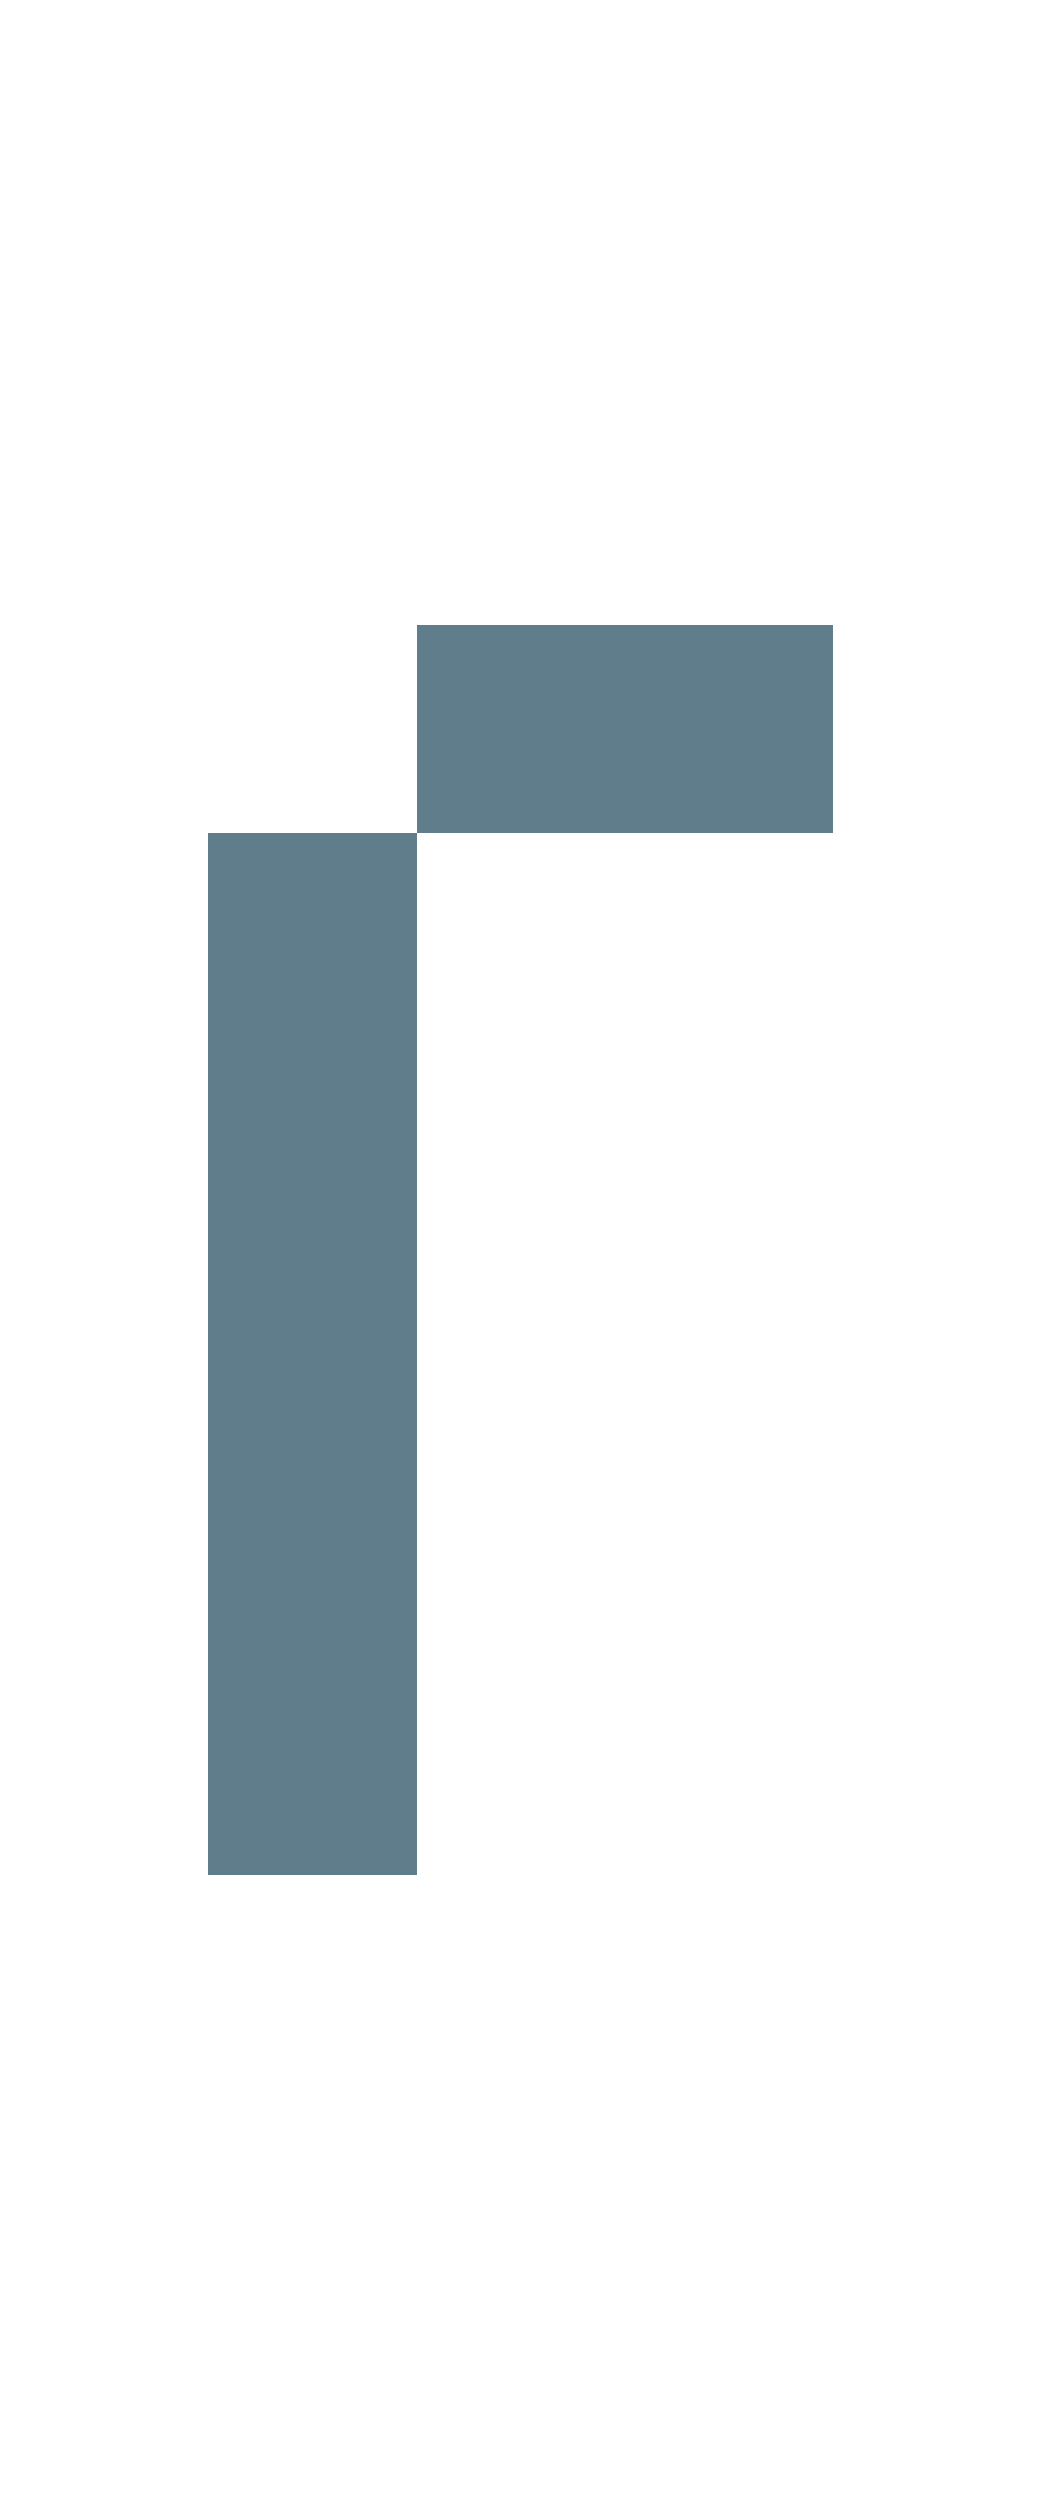
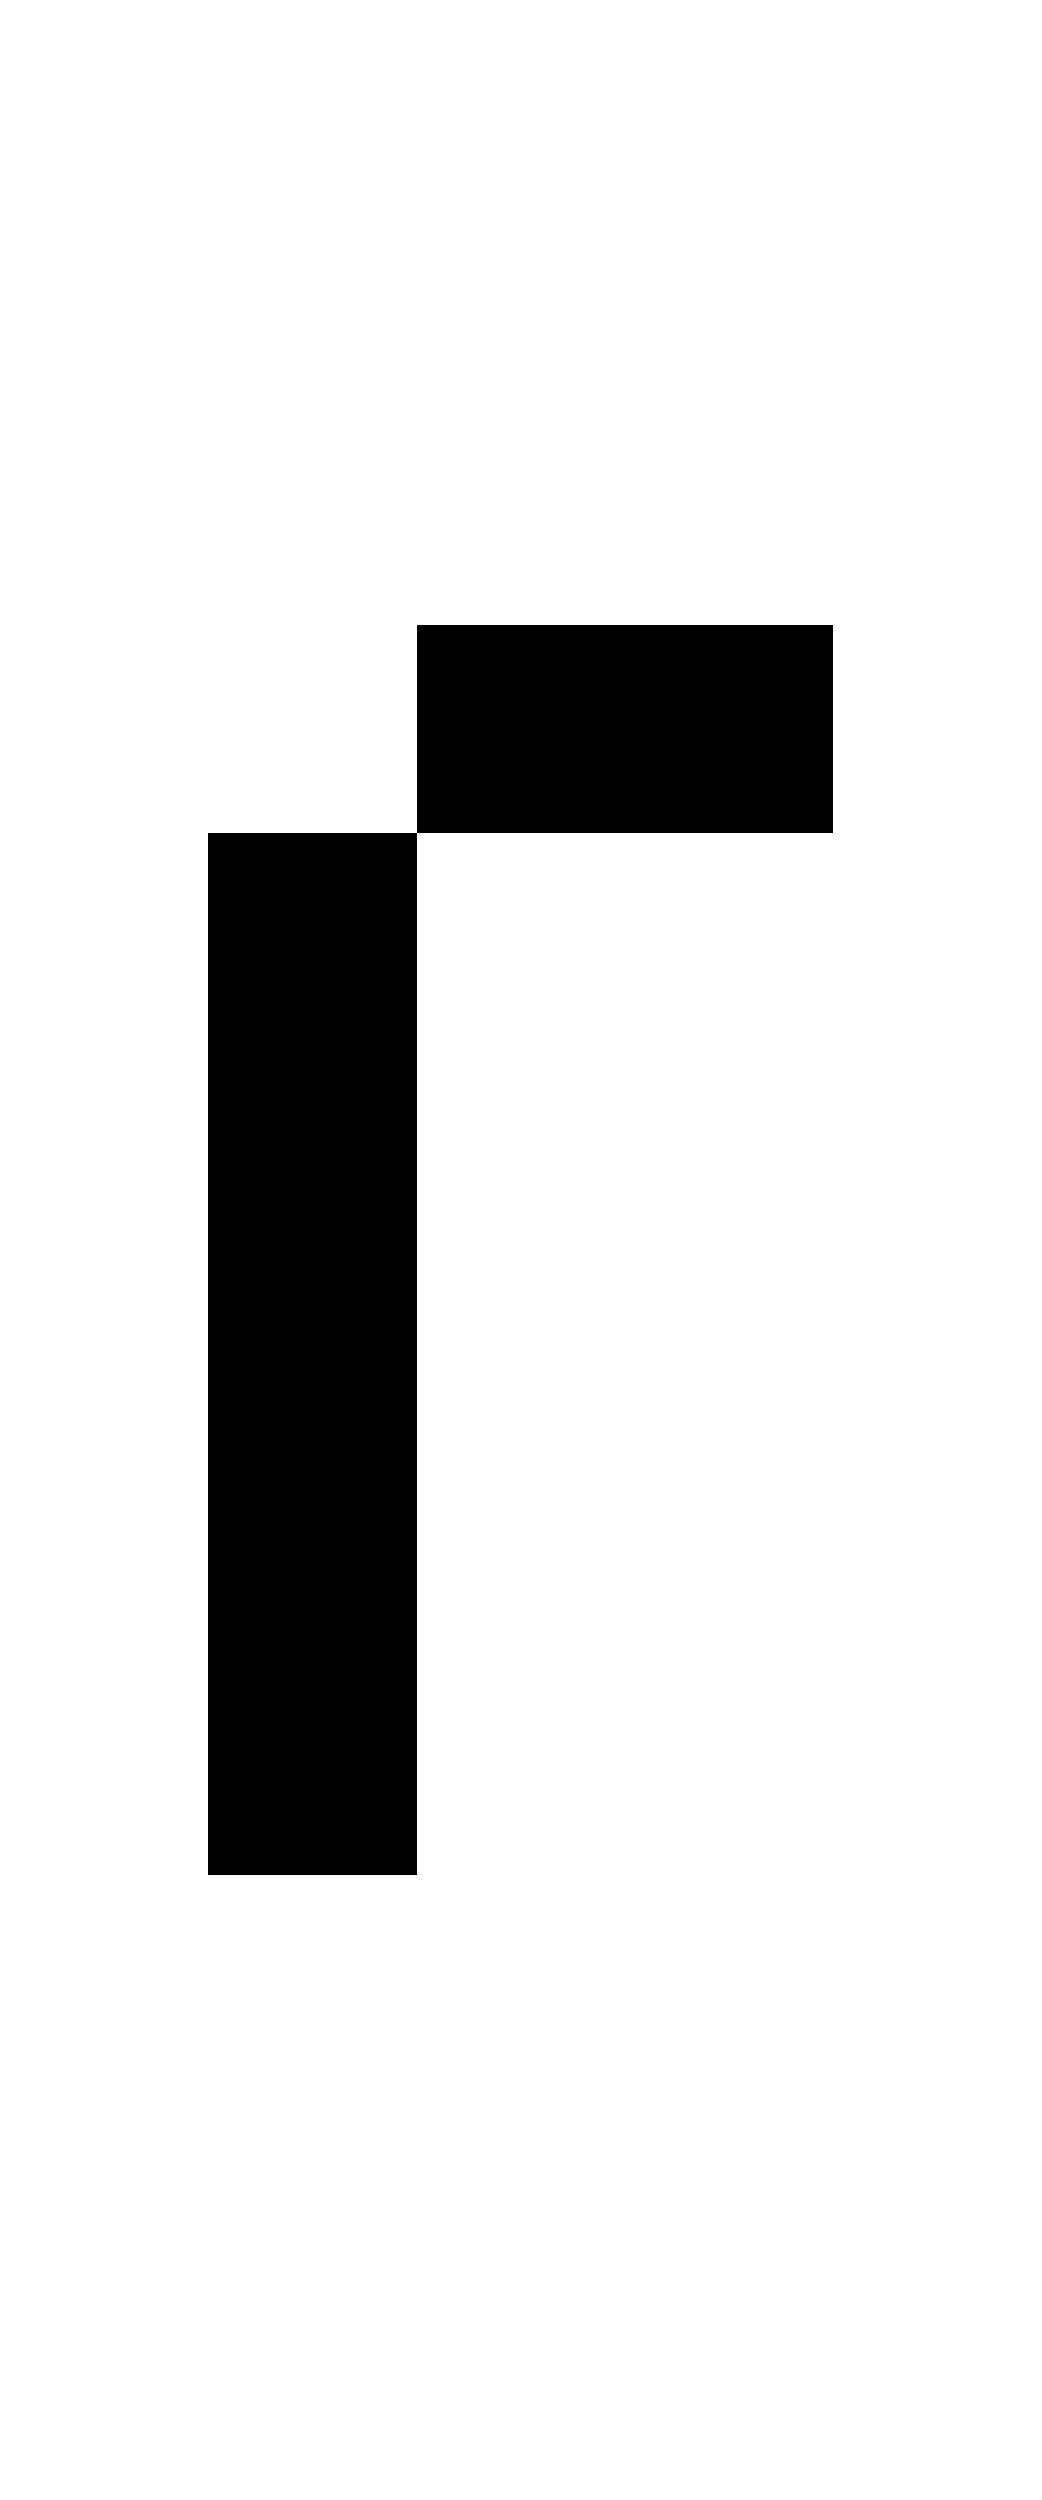
- <svg xmlns="http://www.w3.org/2000/svg" version="1.1" shape-rendering="crispEdges" width="5" height="12" viewBox="0 0 5 12">
-   <g>
-     <path fill="rgba(96,125,139,1.00)" d="M2,3h2v1h-2ZM1,4h1v4h-1ZM1,8h1v1h-1Z" />
-   </g>
+ <svg xmlns="http://www.w3.org/2000/svg" shape-rendering="crispEdges" viewBox="0 0 5 12">
+   <path d="M2 3v1h2V3H2zM1 8v1h1V4H1v4z" />
</svg>
